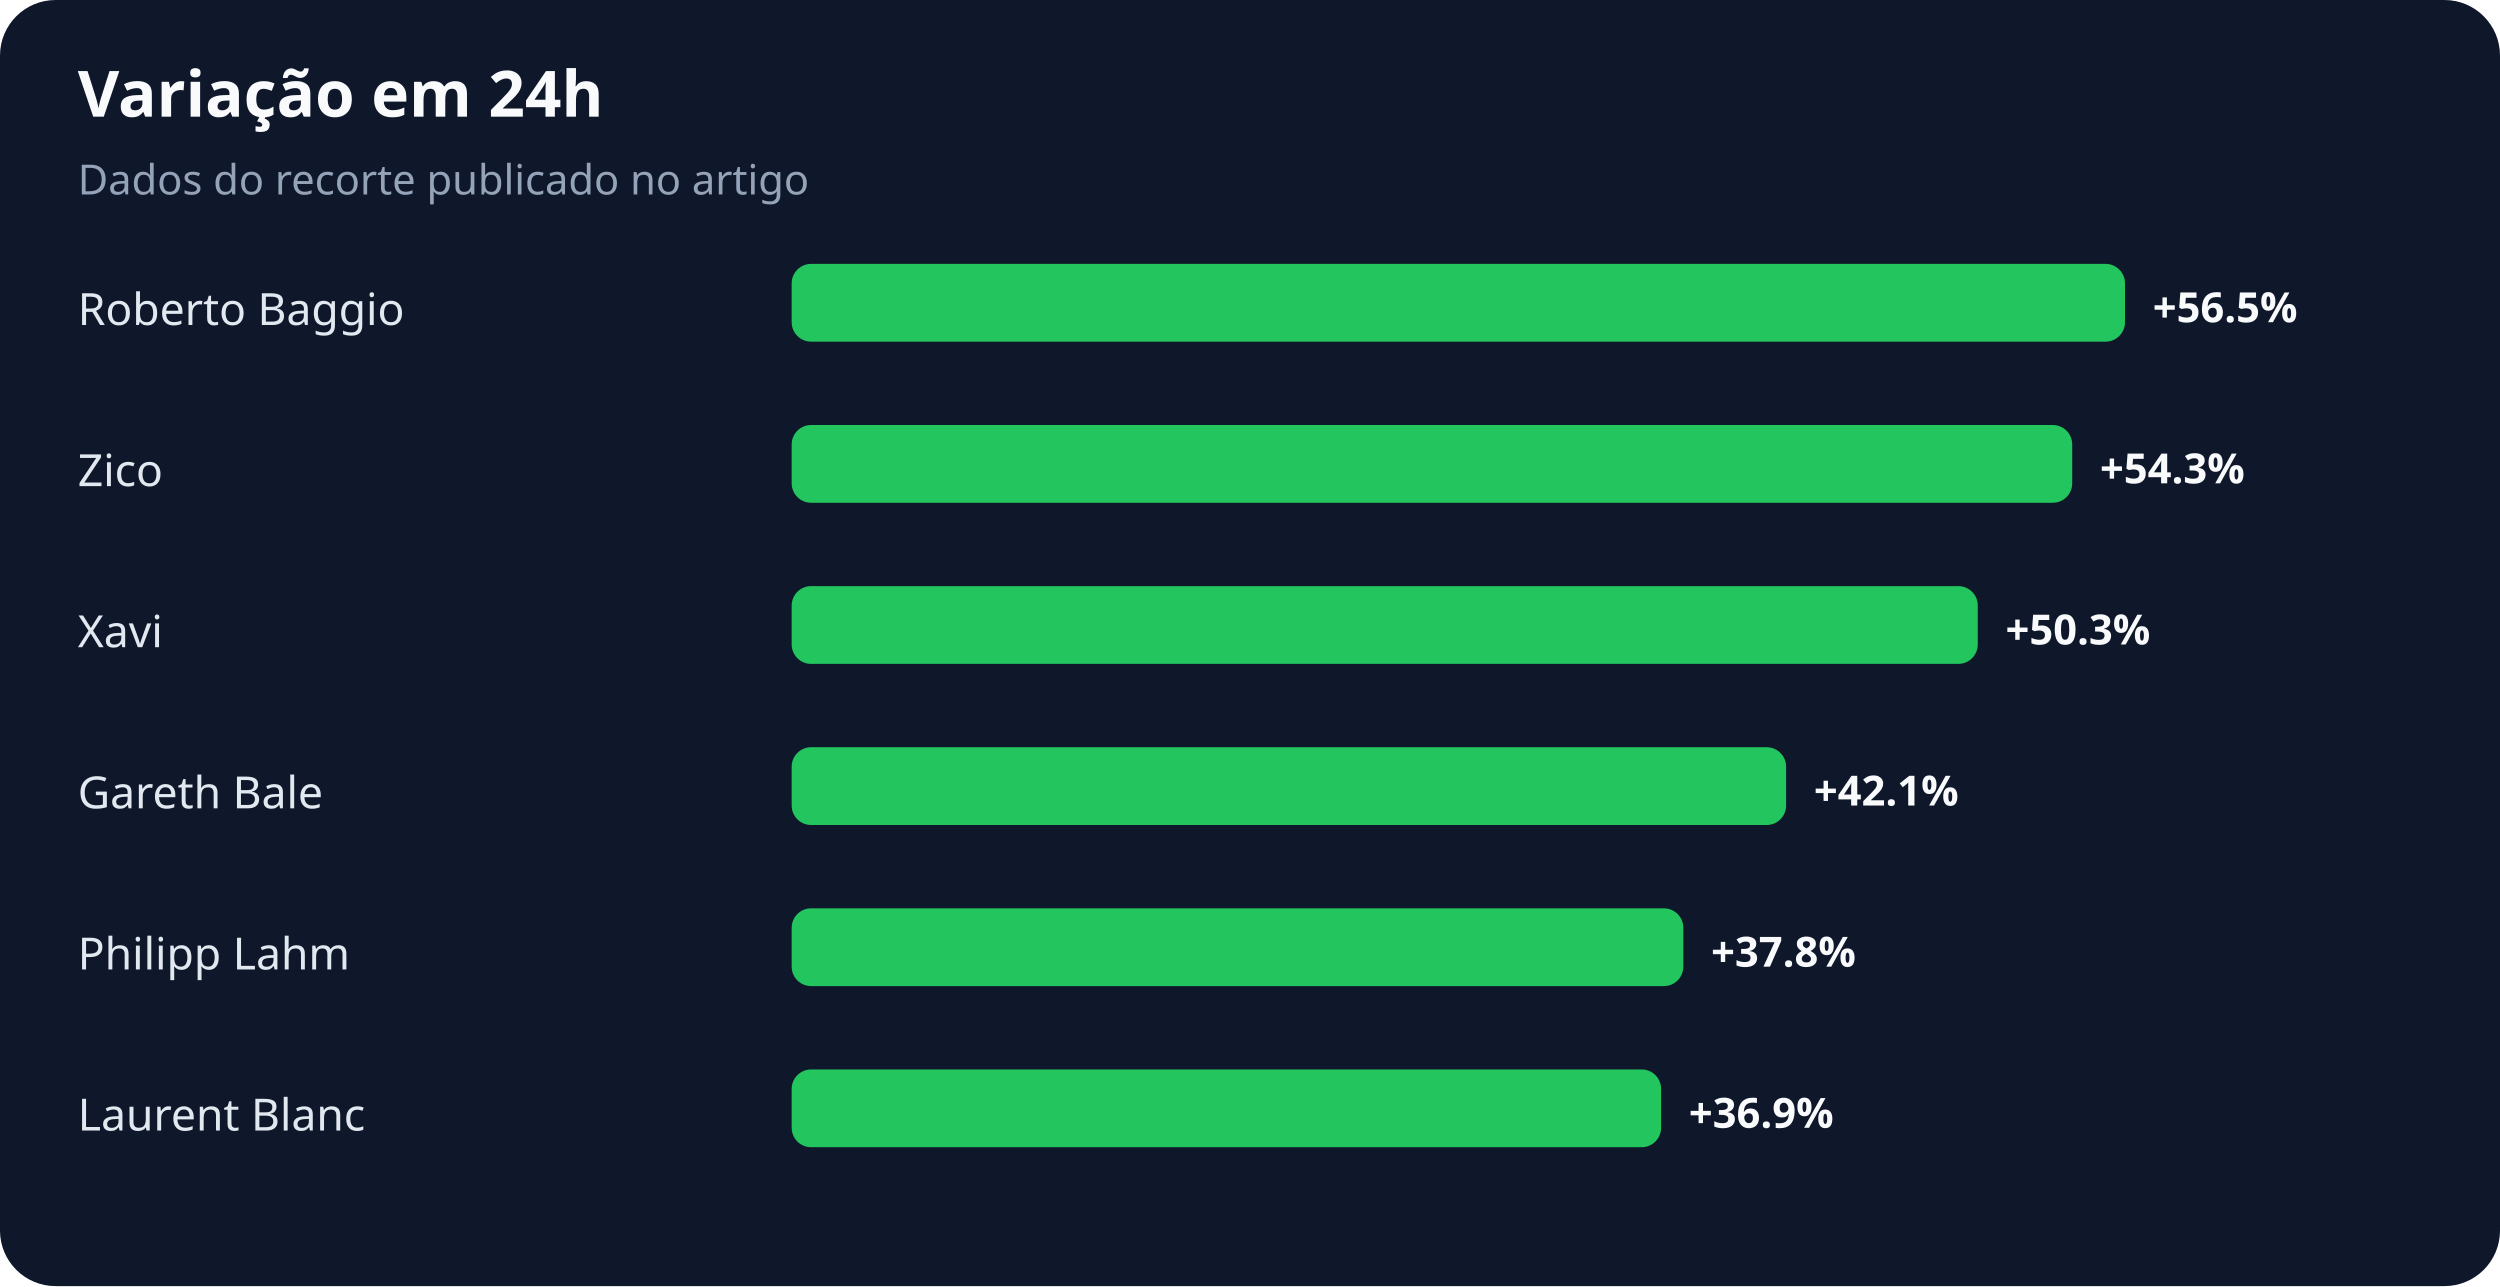
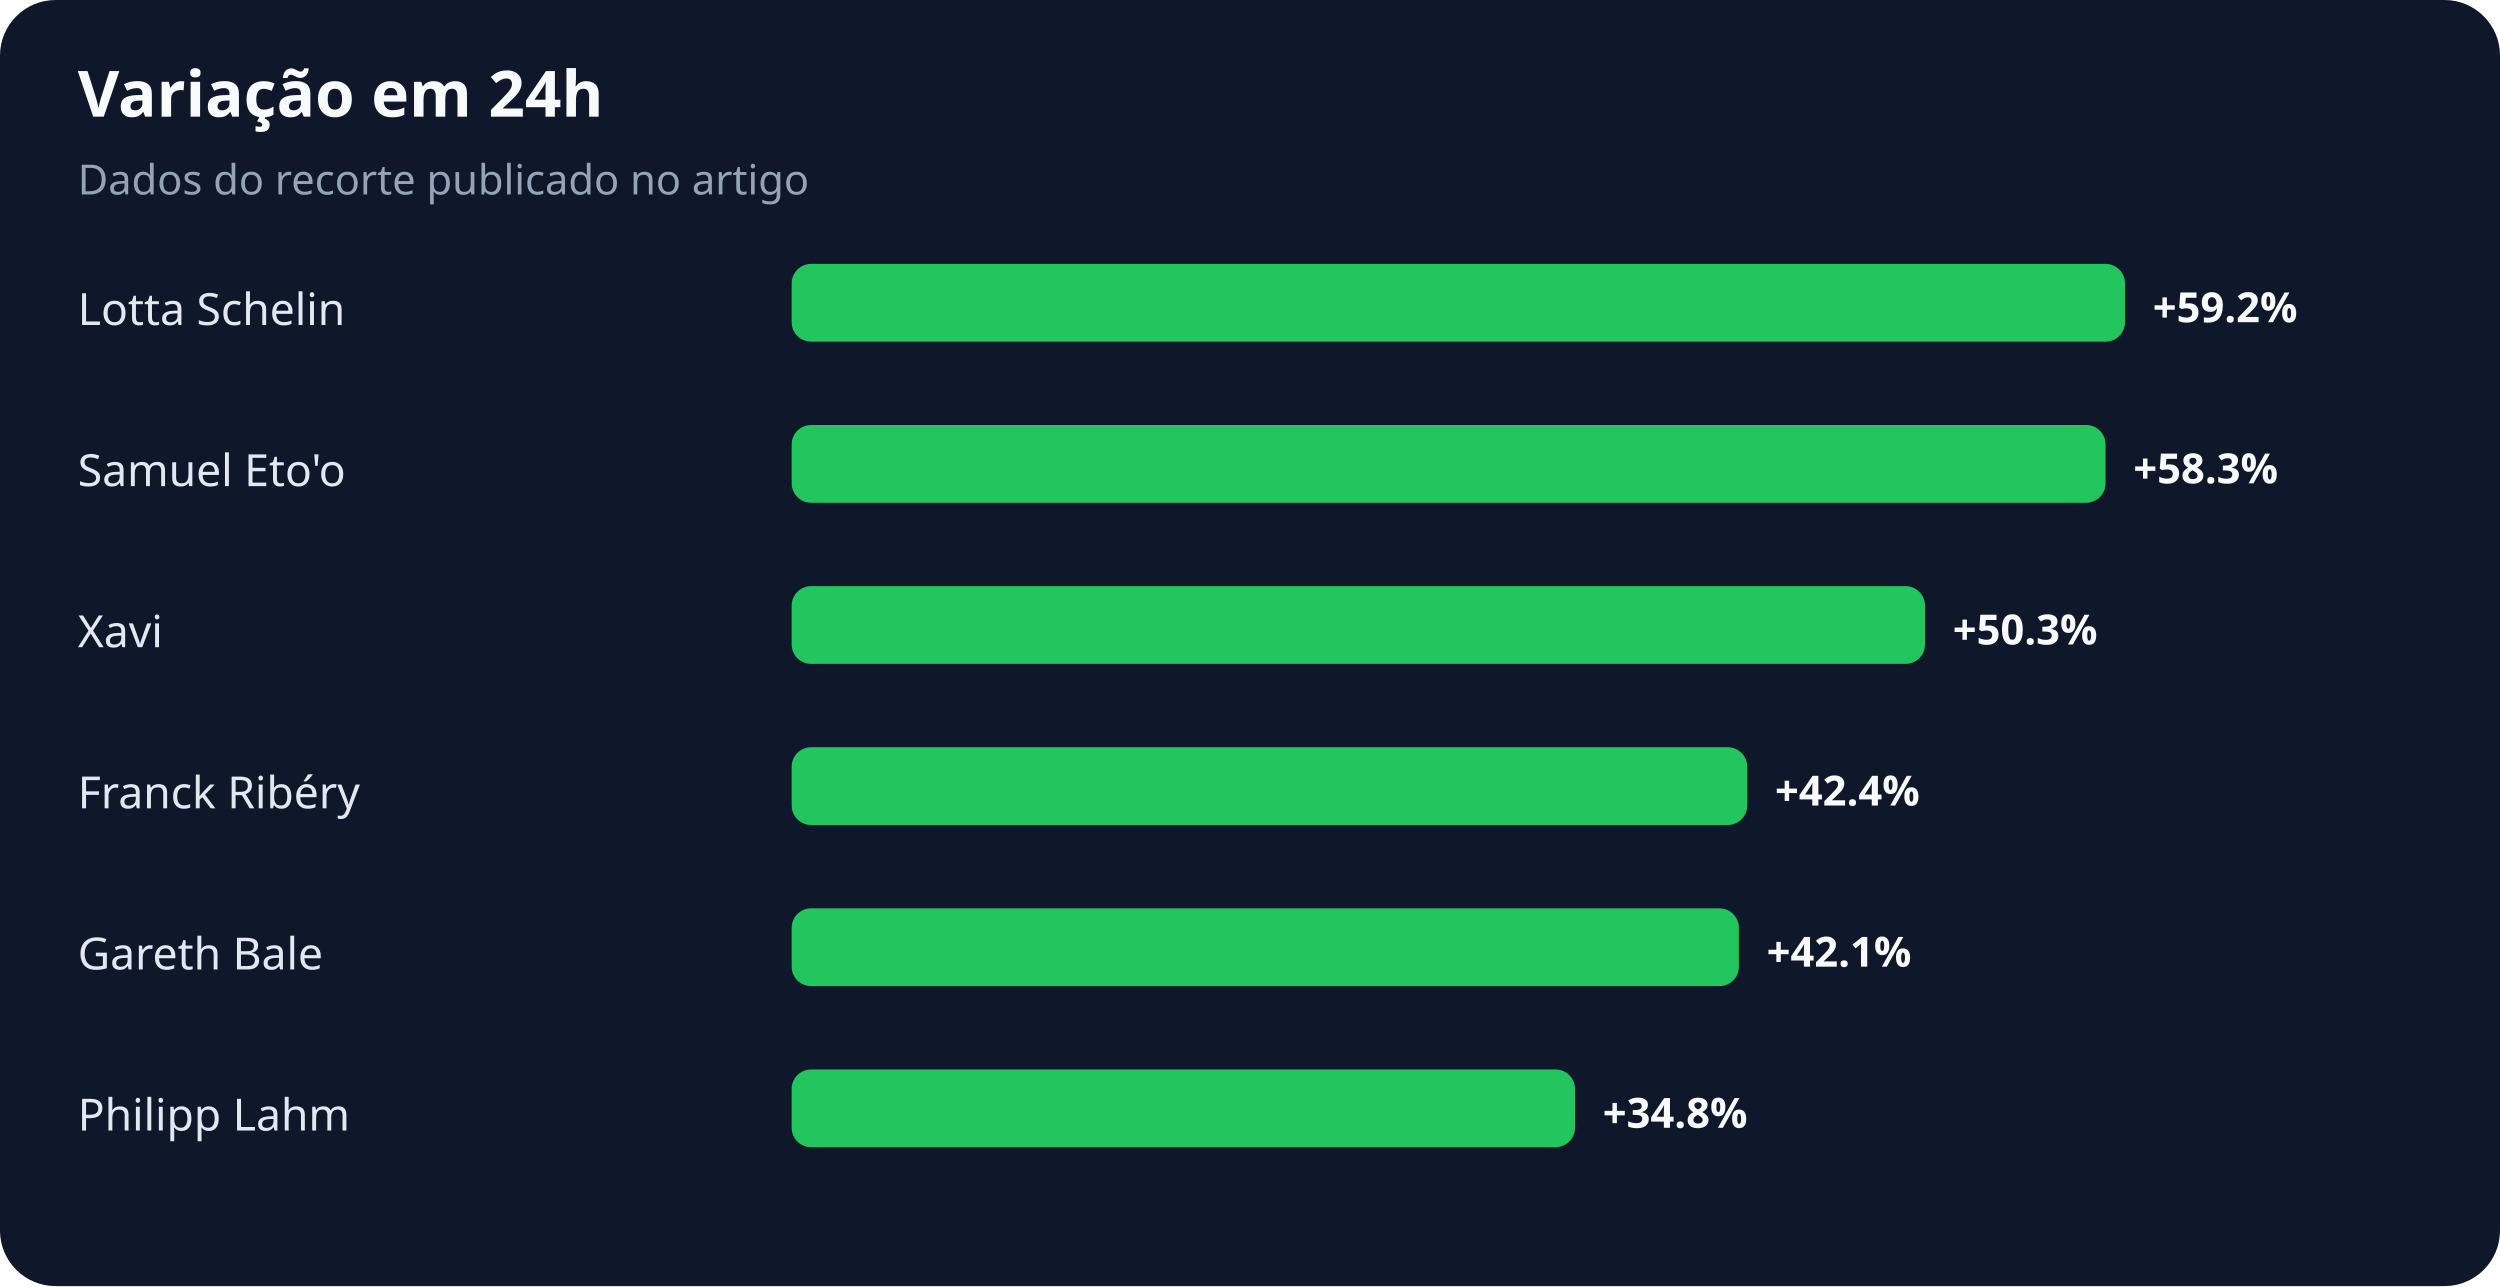
<svg xmlns="http://www.w3.org/2000/svg" width="900" height="463" viewBox="0 0 900 463" role="img" aria-labelledby="title desc">
  <rect width="100%" height="100%" rx="20" fill="#0f172a" />
  <text x="28" y="42" fill="#f8fafc" font-family="system-ui,sans-serif" font-size="23" font-weight="700">Variação em 24h</text>
  <text x="28" y="70" fill="#94a3b8" font-family="system-ui,sans-serif" font-size="15">Dados do recorte publicado no artigo</text>
-   <text x="28" y="117" fill="#e2e8f0" font-family="system-ui,sans-serif" font-size="16">Roberto Baggio</text>
+   <text x="28" y="117" fill="#e2e8f0" font-family="system-ui,sans-serif" font-size="16">Lotta Schelin</text>
  <rect x="285" y="95" width="480" height="28" rx="7" fill="#22c55e" />
-   <text x="775" y="116" fill="#f8fafc" font-family="system-ui,sans-serif" font-size="15" font-weight="700">+56.5%</text>
-   <text x="28" y="175" fill="#e2e8f0" font-family="system-ui,sans-serif" font-size="16">Zico</text>
-   <rect x="285" y="153" width="461" height="28" rx="7" fill="#22c55e" />
-   <text x="756" y="174" fill="#f8fafc" font-family="system-ui,sans-serif" font-size="15" font-weight="700">+54.3%</text>
+   <text x="775" y="116" fill="#f8fafc" font-family="system-ui,sans-serif" font-size="15" font-weight="700">+59.2%</text>
+   <text x="28" y="175" fill="#e2e8f0" font-family="system-ui,sans-serif" font-size="16">Samuel Eto'o</text>
+   <rect x="285" y="153" width="473" height="28" rx="7" fill="#22c55e" />
+   <text x="768" y="174" fill="#f8fafc" font-family="system-ui,sans-serif" font-size="15" font-weight="700">+58.3%</text>
  <text x="28" y="233" fill="#e2e8f0" font-family="system-ui,sans-serif" font-size="16">Xavi</text>
-   <rect x="285" y="211" width="427" height="28" rx="7" fill="#22c55e" />
-   <text x="722" y="232" fill="#f8fafc" font-family="system-ui,sans-serif" font-size="15" font-weight="700">+50.3%</text>
-   <text x="28" y="291" fill="#e2e8f0" font-family="system-ui,sans-serif" font-size="16">Gareth Bale</text>
-   <rect x="285" y="269" width="358" height="28" rx="7" fill="#22c55e" />
-   <text x="653" y="290" fill="#f8fafc" font-family="system-ui,sans-serif" font-size="15" font-weight="700">+42.1%</text>
-   <text x="28" y="349" fill="#e2e8f0" font-family="system-ui,sans-serif" font-size="16">Philipp Lahm</text>
-   <rect x="285" y="327" width="321" height="28" rx="7" fill="#22c55e" />
-   <text x="616" y="348" fill="#f8fafc" font-family="system-ui,sans-serif" font-size="15" font-weight="700">+37.8%</text>
-   <text x="28" y="407" fill="#e2e8f0" font-family="system-ui,sans-serif" font-size="16">Laurent Blanc</text>
-   <rect x="285" y="385" width="313" height="28" rx="7" fill="#22c55e" />
-   <text x="608" y="406" fill="#f8fafc" font-family="system-ui,sans-serif" font-size="15" font-weight="700">+36.9%</text>
+   <rect x="285" y="211" width="408" height="28" rx="7" fill="#22c55e" />
+   <text x="703" y="232" fill="#f8fafc" font-family="system-ui,sans-serif" font-size="15" font-weight="700">+50.3%</text>
+   <text x="28" y="291" fill="#e2e8f0" font-family="system-ui,sans-serif" font-size="16">Franck Ribéry</text>
+   <rect x="285" y="269" width="344" height="28" rx="7" fill="#22c55e" />
+   <text x="639" y="290" fill="#f8fafc" font-family="system-ui,sans-serif" font-size="15" font-weight="700">+42.4%</text>
+   <text x="28" y="349" fill="#e2e8f0" font-family="system-ui,sans-serif" font-size="16">Gareth Bale</text>
+   <rect x="285" y="327" width="341" height="28" rx="7" fill="#22c55e" />
+   <text x="636" y="348" fill="#f8fafc" font-family="system-ui,sans-serif" font-size="15" font-weight="700">+42.1%</text>
+   <text x="28" y="407" fill="#e2e8f0" font-family="system-ui,sans-serif" font-size="16">Philipp Lahm</text>
+   <rect x="285" y="385" width="282" height="28" rx="7" fill="#22c55e" />
+   <text x="577" y="406" fill="#f8fafc" font-family="system-ui,sans-serif" font-size="15" font-weight="700">+34.8%</text>
</svg>
